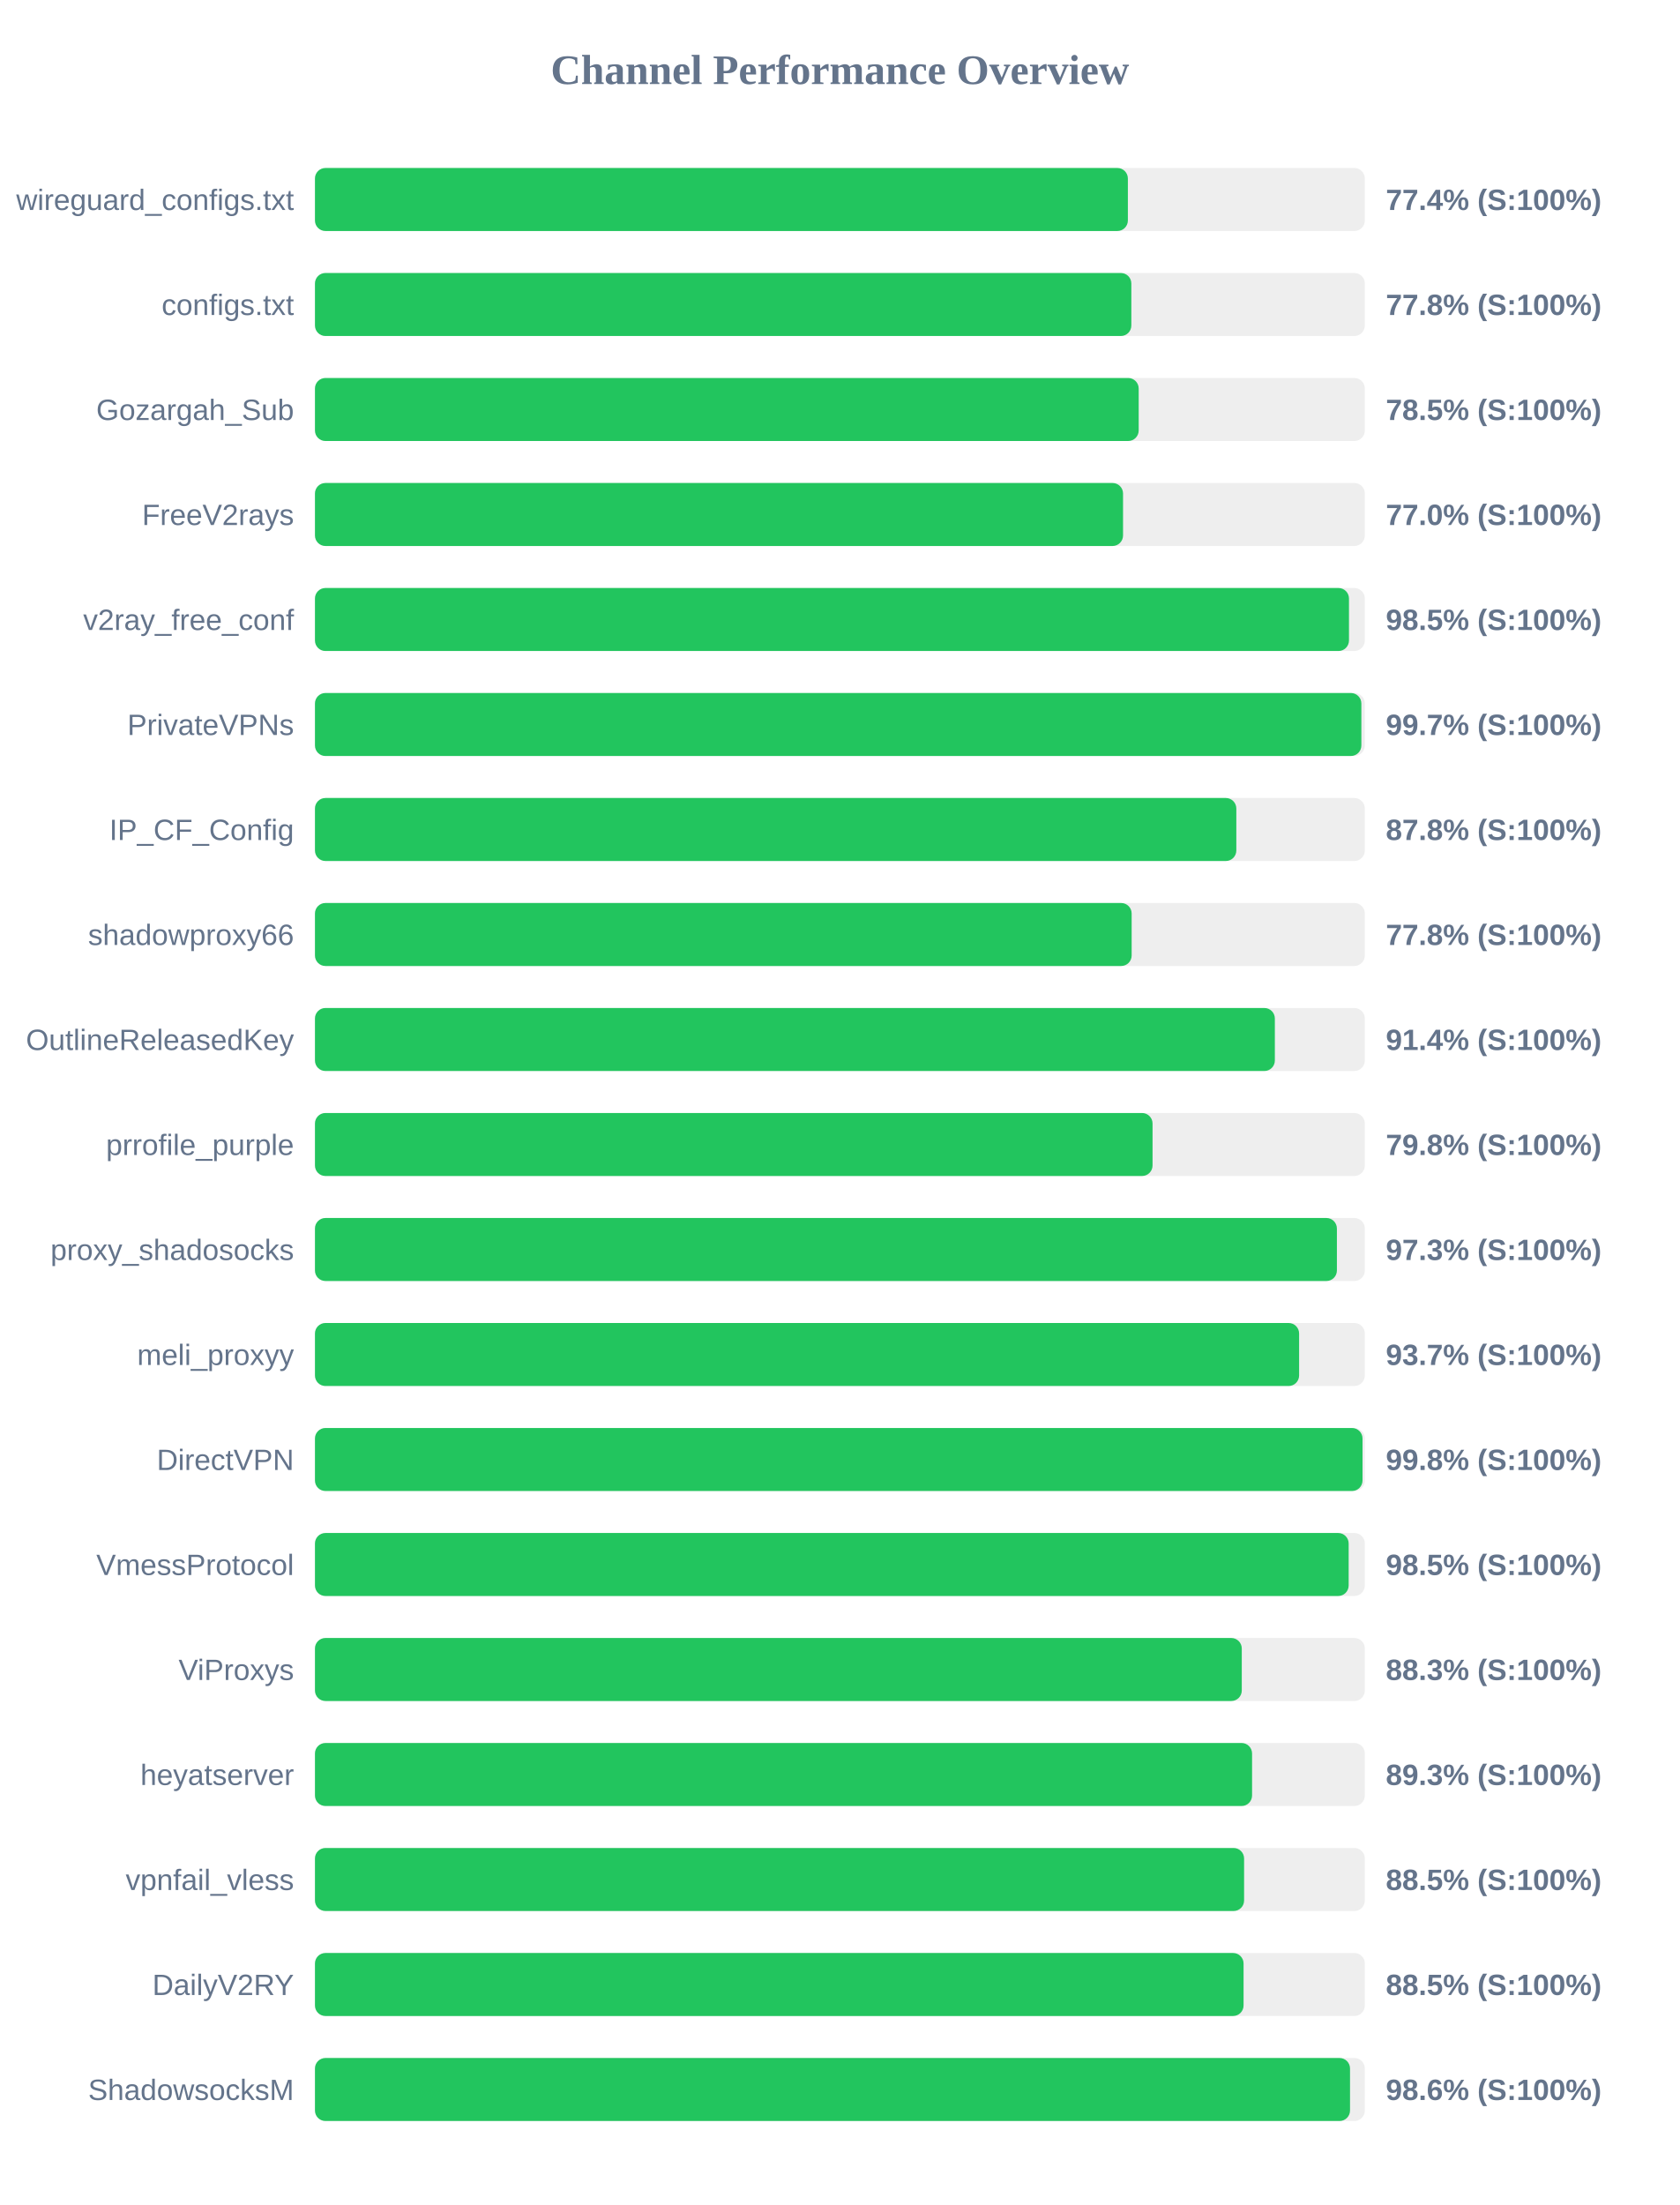
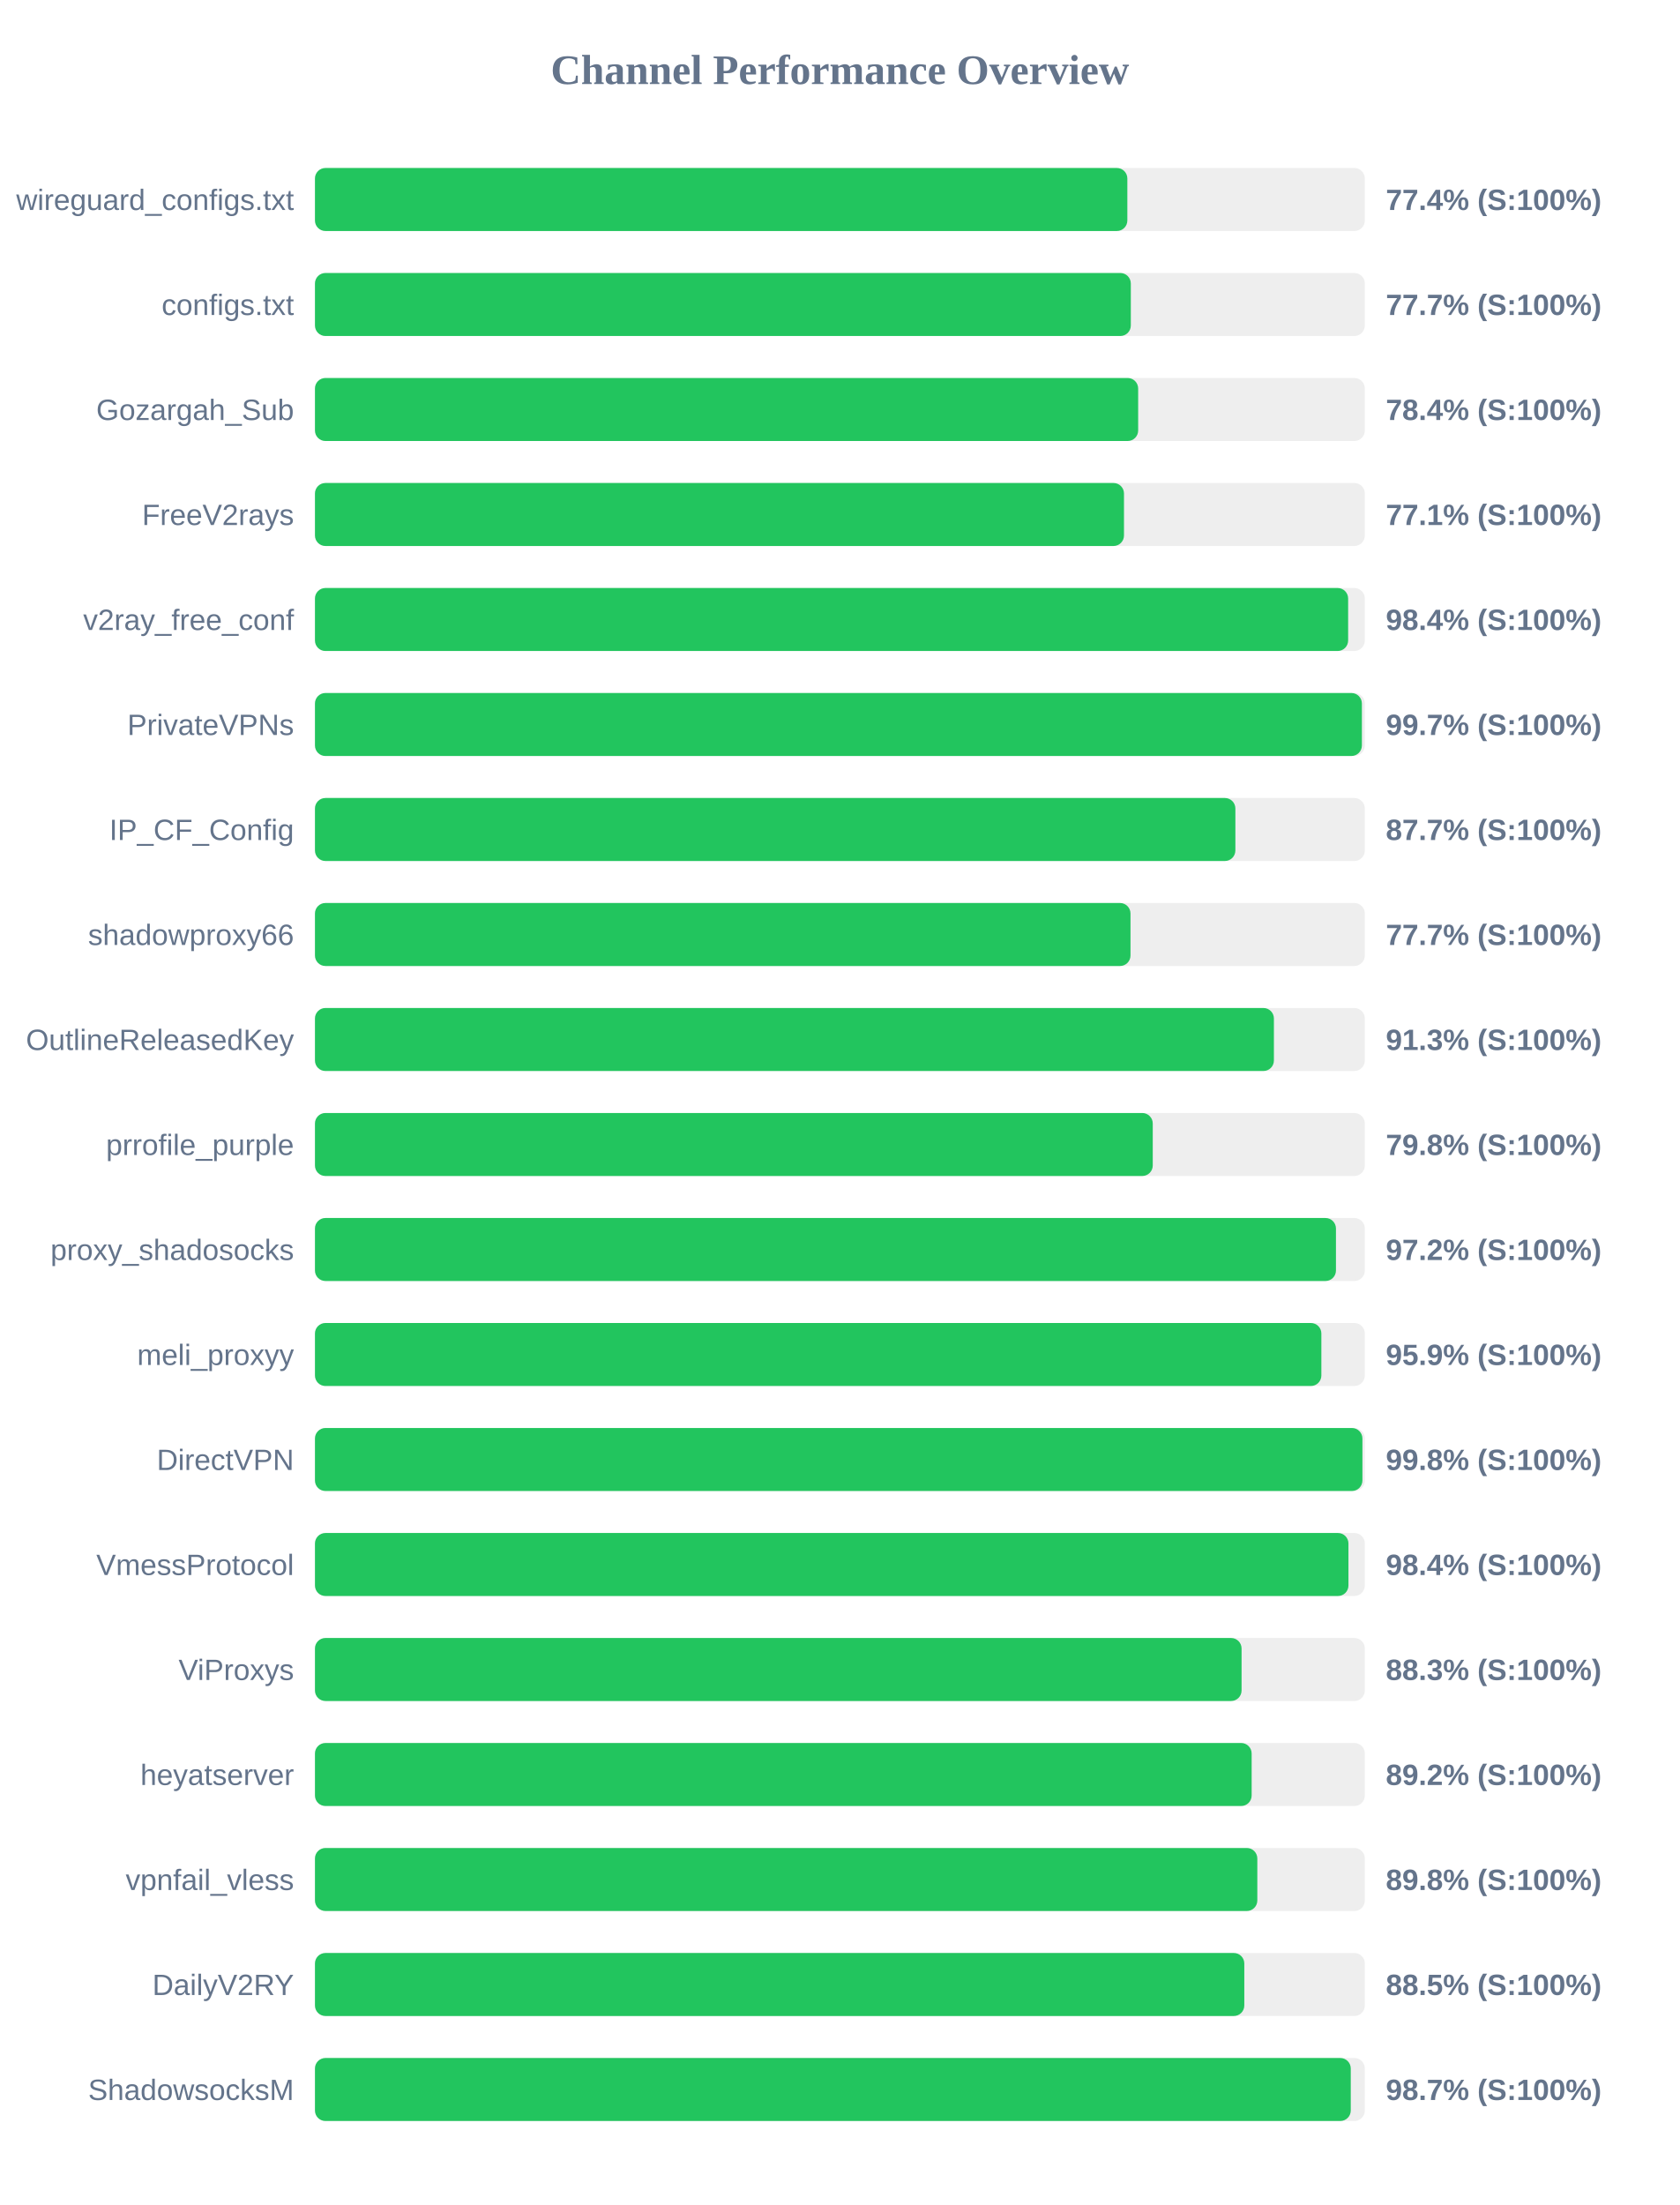
<svg xmlns="http://www.w3.org/2000/svg" width="800" height="1050" version="1.1">
  <style>
        .row { font: 14px Arial; fill: #64748b; }
        .score { font: bold 14px Arial; fill: #64748b; }
    </style>
  <text x="400" y="40" text-anchor="middle" font-size="20px" font-weight="bold" fill="#64748b">Channel Performance Overview</text>
  <rect x="150" y="80" width="500" height="30" fill="#eee" rx="5" />
-   <rect x="150" y="80" width="387.15" height="30" fill="#22c55e" rx="5" />
+   <rect x="150" y="80" width="386.9" height="30" fill="#22c55e" rx="5" />
  <text x="140" y="100" text-anchor="end" class="row">wireguard_configs.txt</text>
  <text x="660" y="100" text-anchor="start" class="score">77.4% (S:100%)</text>
  <rect x="150" y="130" width="500" height="30" fill="#eee" rx="5" />
-   <rect x="150" y="130" width="388.8" height="30" fill="#22c55e" rx="5" />
+   <rect x="150" y="130" width="388.55" height="30" fill="#22c55e" rx="5" />
  <text x="140" y="150" text-anchor="end" class="row">configs.txt</text>
-   <text x="660" y="150" text-anchor="start" class="score">77.8% (S:100%)</text>
+   <text x="660" y="150" text-anchor="start" class="score">77.7% (S:100%)</text>
  <rect x="150" y="180" width="500" height="30" fill="#eee" rx="5" />
-   <rect x="150" y="180" width="392.3" height="30" fill="#22c55e" rx="5" />
+   <rect x="150" y="180" width="392.05" height="30" fill="#22c55e" rx="5" />
  <text x="140" y="200" text-anchor="end" class="row">Gozargah_Sub</text>
-   <text x="660" y="200" text-anchor="start" class="score">78.5% (S:100%)</text>
+   <text x="660" y="200" text-anchor="start" class="score">78.4% (S:100%)</text>
  <rect x="150" y="230" width="500" height="30" fill="#eee" rx="5" />
-   <rect x="150" y="230" width="384.85" height="30" fill="#22c55e" rx="5" />
+   <rect x="150" y="230" width="385.3" height="30" fill="#22c55e" rx="5" />
  <text x="140" y="250" text-anchor="end" class="row">FreeV2rays</text>
-   <text x="660" y="250" text-anchor="start" class="score">77.0% (S:100%)</text>
+   <text x="660" y="250" text-anchor="start" class="score">77.1% (S:100%)</text>
  <rect x="150" y="280" width="500" height="30" fill="#eee" rx="5" />
-   <rect x="150" y="280" width="492.45" height="30" fill="#22c55e" rx="5" />
+   <rect x="150" y="280" width="492.05" height="30" fill="#22c55e" rx="5" />
  <text x="140" y="300" text-anchor="end" class="row">v2ray_free_conf</text>
-   <text x="660" y="300" text-anchor="start" class="score">98.5% (S:100%)</text>
+   <text x="660" y="300" text-anchor="start" class="score">98.4% (S:100%)</text>
  <rect x="150" y="330" width="500" height="30" fill="#eee" rx="5" />
-   <rect x="150" y="330" width="498.35" height="30" fill="#22c55e" rx="5" />
+   <rect x="150" y="330" width="498.6" height="30" fill="#22c55e" rx="5" />
  <text x="140" y="350" text-anchor="end" class="row">PrivateVPNs</text>
  <text x="660" y="350" text-anchor="start" class="score">99.7% (S:100%)</text>
  <rect x="150" y="380" width="500" height="30" fill="#eee" rx="5" />
-   <rect x="150" y="380" width="438.8" height="30" fill="#22c55e" rx="5" />
+   <rect x="150" y="380" width="438.35" height="30" fill="#22c55e" rx="5" />
  <text x="140" y="400" text-anchor="end" class="row">IP_CF_Config</text>
-   <text x="660" y="400" text-anchor="start" class="score">87.8% (S:100%)</text>
+   <text x="660" y="400" text-anchor="start" class="score">87.7% (S:100%)</text>
  <rect x="150" y="430" width="500" height="30" fill="#eee" rx="5" />
-   <rect x="150" y="430" width="388.95" height="30" fill="#22c55e" rx="5" />
+   <rect x="150" y="430" width="388.4" height="30" fill="#22c55e" rx="5" />
  <text x="140" y="450" text-anchor="end" class="row">shadowproxy66</text>
-   <text x="660" y="450" text-anchor="start" class="score">77.8% (S:100%)</text>
+   <text x="660" y="450" text-anchor="start" class="score">77.7% (S:100%)</text>
  <rect x="150" y="480" width="500" height="30" fill="#eee" rx="5" />
-   <rect x="150" y="480" width="457.15" height="30" fill="#22c55e" rx="5" />
+   <rect x="150" y="480" width="456.7" height="30" fill="#22c55e" rx="5" />
  <text x="140" y="500" text-anchor="end" class="row">OutlineReleasedKey</text>
-   <text x="660" y="500" text-anchor="start" class="score">91.4% (S:100%)</text>
+   <text x="660" y="500" text-anchor="start" class="score">91.3% (S:100%)</text>
  <rect x="150" y="530" width="500" height="30" fill="#eee" rx="5" />
-   <rect x="150" y="530" width="398.9" height="30" fill="#22c55e" rx="5" />
+   <rect x="150" y="530" width="399.0" height="30" fill="#22c55e" rx="5" />
  <text x="140" y="550" text-anchor="end" class="row">prrofile_purple</text>
  <text x="660" y="550" text-anchor="start" class="score">79.8% (S:100%)</text>
  <rect x="150" y="580" width="500" height="30" fill="#eee" rx="5" />
-   <rect x="150" y="580" width="486.7" height="30" fill="#22c55e" rx="5" />
+   <rect x="150" y="580" width="486.25" height="30" fill="#22c55e" rx="5" />
  <text x="140" y="600" text-anchor="end" class="row">proxy_shadosocks</text>
-   <text x="660" y="600" text-anchor="start" class="score">97.3% (S:100%)</text>
+   <text x="660" y="600" text-anchor="start" class="score">97.2% (S:100%)</text>
  <rect x="150" y="630" width="500" height="30" fill="#eee" rx="5" />
-   <rect x="150" y="630" width="468.7" height="30" fill="#22c55e" rx="5" />
+   <rect x="150" y="630" width="479.3" height="30" fill="#22c55e" rx="5" />
  <text x="140" y="650" text-anchor="end" class="row">meli_proxyy</text>
-   <text x="660" y="650" text-anchor="start" class="score">93.7% (S:100%)</text>
+   <text x="660" y="650" text-anchor="start" class="score">95.9% (S:100%)</text>
  <rect x="150" y="680" width="500" height="30" fill="#eee" rx="5" />
-   <rect x="150" y="680" width="498.9" height="30" fill="#22c55e" rx="5" />
+   <rect x="150" y="680" width="498.85" height="30" fill="#22c55e" rx="5" />
  <text x="140" y="700" text-anchor="end" class="row">DirectVPN</text>
  <text x="660" y="700" text-anchor="start" class="score">99.8% (S:100%)</text>
  <rect x="150" y="730" width="500" height="30" fill="#eee" rx="5" />
-   <rect x="150" y="730" width="492.3" height="30" fill="#22c55e" rx="5" />
+   <rect x="150" y="730" width="492.2" height="30" fill="#22c55e" rx="5" />
  <text x="140" y="750" text-anchor="end" class="row">VmessProtocol</text>
-   <text x="660" y="750" text-anchor="start" class="score">98.5% (S:100%)</text>
+   <text x="660" y="750" text-anchor="start" class="score">98.4% (S:100%)</text>
  <rect x="150" y="780" width="500" height="30" fill="#eee" rx="5" />
-   <rect x="150" y="780" width="441.4" height="30" fill="#22c55e" rx="5" />
+   <rect x="150" y="780" width="441.3" height="30" fill="#22c55e" rx="5" />
  <text x="140" y="800" text-anchor="end" class="row">ViProxys</text>
  <text x="660" y="800" text-anchor="start" class="score">88.3% (S:100%)</text>
  <rect x="150" y="830" width="500" height="30" fill="#eee" rx="5" />
-   <rect x="150" y="830" width="446.3" height="30" fill="#22c55e" rx="5" />
+   <rect x="150" y="830" width="446.1" height="30" fill="#22c55e" rx="5" />
  <text x="140" y="850" text-anchor="end" class="row">heyatserver</text>
-   <text x="660" y="850" text-anchor="start" class="score">89.3% (S:100%)</text>
+   <text x="660" y="850" text-anchor="start" class="score">89.2% (S:100%)</text>
  <rect x="150" y="880" width="500" height="30" fill="#eee" rx="5" />
-   <rect x="150" y="880" width="442.5" height="30" fill="#22c55e" rx="5" />
+   <rect x="150" y="880" width="448.8" height="30" fill="#22c55e" rx="5" />
  <text x="140" y="900" text-anchor="end" class="row">vpnfail_vless</text>
-   <text x="660" y="900" text-anchor="start" class="score">88.5% (S:100%)</text>
+   <text x="660" y="900" text-anchor="start" class="score">89.8% (S:100%)</text>
  <rect x="150" y="930" width="500" height="30" fill="#eee" rx="5" />
-   <rect x="150" y="930" width="442.25" height="30" fill="#22c55e" rx="5" />
+   <rect x="150" y="930" width="442.6" height="30" fill="#22c55e" rx="5" />
  <text x="140" y="950" text-anchor="end" class="row">DailyV2RY</text>
  <text x="660" y="950" text-anchor="start" class="score">88.5% (S:100%)</text>
  <rect x="150" y="980" width="500" height="30" fill="#eee" rx="5" />
-   <rect x="150" y="980" width="492.95" height="30" fill="#22c55e" rx="5" />
+   <rect x="150" y="980" width="493.3" height="30" fill="#22c55e" rx="5" />
  <text x="140" y="1000" text-anchor="end" class="row">ShadowsocksM</text>
-   <text x="660" y="1000" text-anchor="start" class="score">98.6% (S:100%)</text>
+   <text x="660" y="1000" text-anchor="start" class="score">98.7% (S:100%)</text>
</svg>
